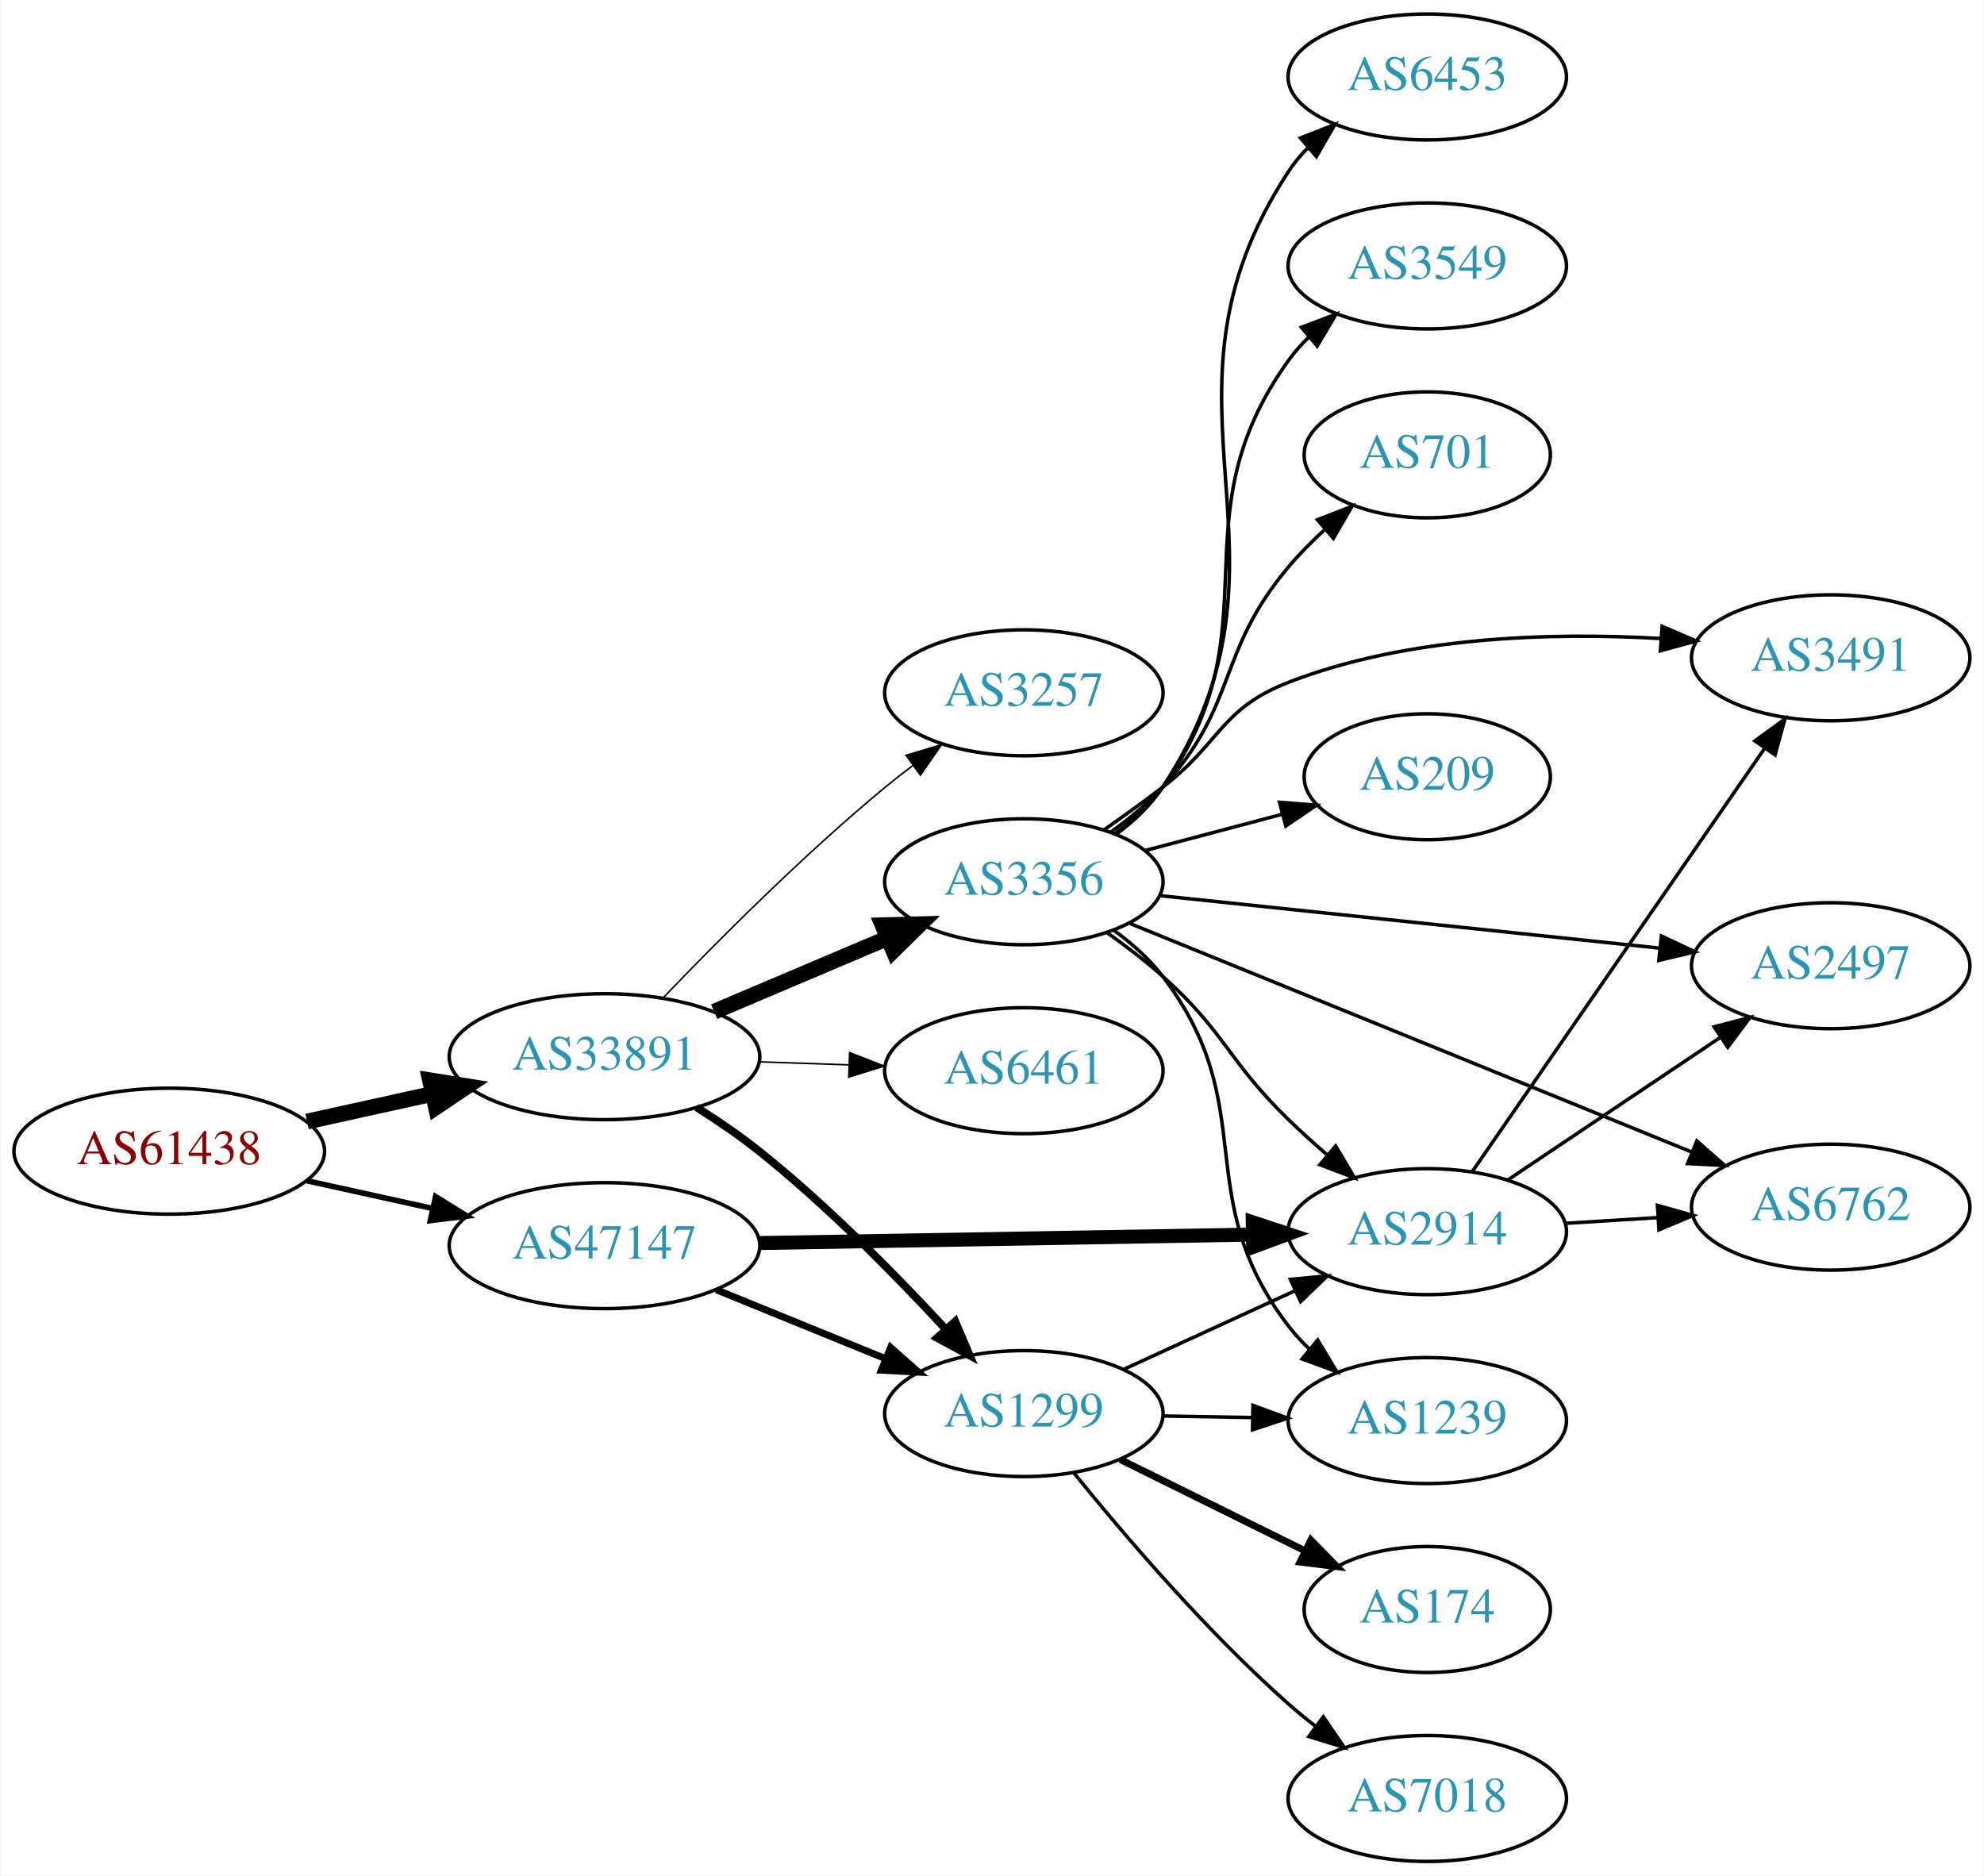
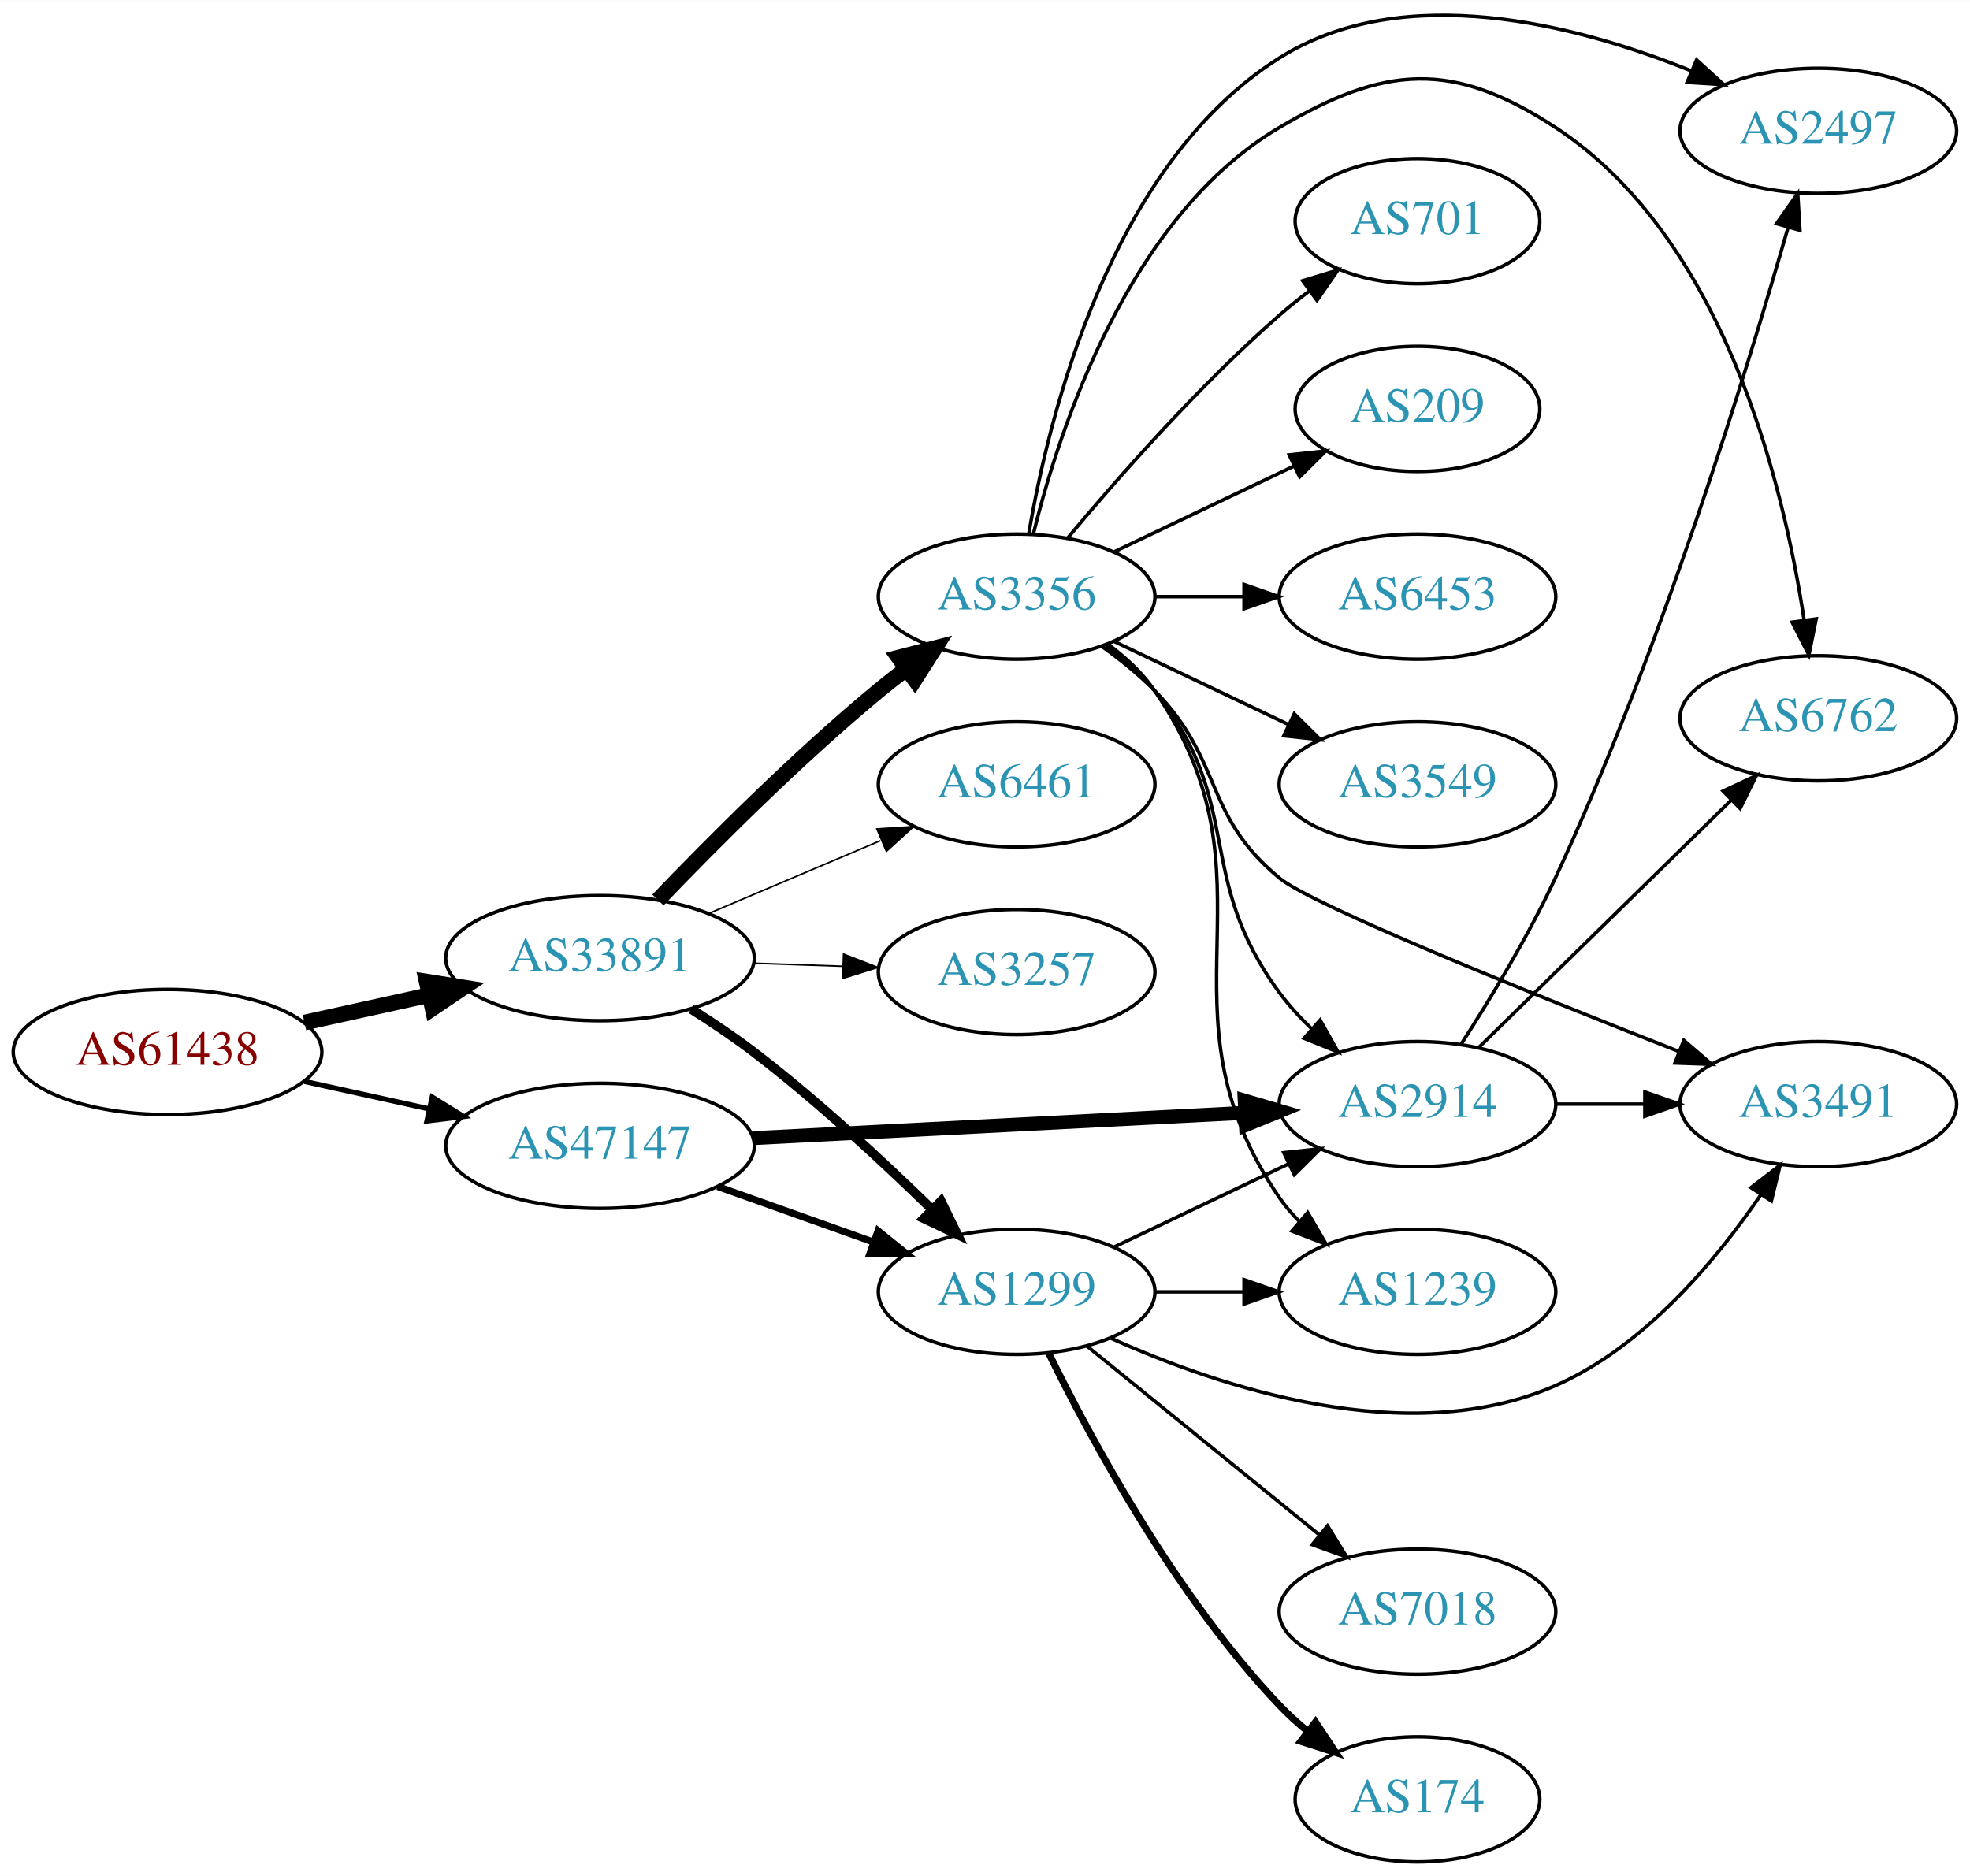
- <svg xmlns="http://www.w3.org/2000/svg" xmlns:xlink="http://www.w3.org/1999/xlink" width="567pt" height="536pt" viewBox="0.00 0.00 566.66 536.00">
-   <g id="graph0" class="graph" transform="scale(1 1) rotate(0) translate(4 532)">
-     <polygon fill="white" stroke="none" points="-4,4 -4,-532 562.663,-532 562.663,4 -4,4" />
+ <svg xmlns="http://www.w3.org/2000/svg" xmlns:xlink="http://www.w3.org/1999/xlink" width="567pt" height="540pt" viewBox="0.00 0.00 566.66 539.59">
+   <g id="graph0" class="graph" transform="scale(1 1) rotate(0) translate(4 535.593)">
+     <polygon fill="white" stroke="none" points="-4,4 -4,-535.593 562.663,-535.593 562.663,4 -4,4" />
    <g id="node1" class="node">
      <g id="a_node1">
        <a xlink:href="/asn/61438" xlink:title="AS61438 ~ ip-it consult GmbH [AT]">
-           <ellipse fill="#ffffff" stroke="black" cx="44.196" cy="-203" rx="44.393" ry="18" />
-           <text text-anchor="middle" x="44.196" y="-199.3" font-family="Times,serif" font-size="14.00" fill="#880000">AS61438</text>
+           <ellipse fill="#ffffff" stroke="black" cx="44.196" cy="-233" rx="44.393" ry="18" />
+           <text text-anchor="middle" x="44.196" y="-229.3" font-family="Times,serif" font-size="14.00" fill="#880000">AS61438</text>
        </a>
      </g>
    </g>
    <g id="node2" class="node">
      <g id="a_node2">
        <a xlink:href="/asn/33891" xlink:title="AS33891 ~ CORE-BACKBONE GMBH GLOBAL NETWORK [DE]">
-           <ellipse fill="#ffffff" stroke="black" cx="168.588" cy="-230" rx="44.393" ry="18" />
-           <text text-anchor="middle" x="168.588" y="-226.3" font-family="Times,serif" font-size="14.00" fill="#2c94b3">AS33891</text>
+           <ellipse fill="#ffffff" stroke="black" cx="168.588" cy="-260" rx="44.393" ry="18" />
+           <text text-anchor="middle" x="168.588" y="-256.3" font-family="Times,serif" font-size="14.00" fill="#2c94b3">AS33891</text>
        </a>
      </g>
    </g>
    <g id="edge1" class="edge">
-       <path fill="none" stroke="black" stroke-width="4.5" d="M83.586,-211.469C94.978,-213.982 107.6,-216.767 119.525,-219.397" />
-       <polygon fill="black" stroke="black" stroke-width="4.5" points="118.721,-223.252 129.335,-221.561 120.418,-215.562 118.721,-223.252" />
+       <path fill="none" stroke="black" stroke-width="4.5" d="M83.586,-241.469C94.978,-243.982 107.6,-246.767 119.525,-249.397" />
+       <polygon fill="black" stroke="black" stroke-width="4.5" points="118.721,-253.252 129.335,-251.561 120.418,-245.562 118.721,-253.252" />
    </g>
    <g id="node3" class="node">
      <g id="a_node3">
        <a xlink:href="/asn/47147" xlink:title="AS47147 ~ ANEXIA Internetdienstleistungs GmbH [AT]">
-           <ellipse fill="#ffffff" stroke="black" cx="168.588" cy="-176" rx="44.393" ry="18" />
-           <text text-anchor="middle" x="168.588" y="-172.3" font-family="Times,serif" font-size="14.00" fill="#2c94b3">AS47147</text>
+           <ellipse fill="#ffffff" stroke="black" cx="168.588" cy="-206" rx="44.393" ry="18" />
+           <text text-anchor="middle" x="168.588" y="-202.3" font-family="Times,serif" font-size="14.00" fill="#2c94b3">AS47147</text>
        </a>
      </g>
    </g>
    <g id="edge2" class="edge">
-       <path fill="none" stroke="black" stroke-width="1.588" d="M83.586,-194.531C94.978,-192.018 107.6,-189.233 119.525,-186.603" />
-       <polygon fill="black" stroke="black" stroke-width="1.588" points="120.323,-190.011 129.335,-184.439 118.815,-183.175 120.323,-190.011" />
+       <path fill="none" stroke="black" stroke-width="1.5" d="M83.586,-224.531C94.978,-222.018 107.6,-219.233 119.525,-216.603" />
+       <polygon fill="black" stroke="black" stroke-width="1.5" points="120.323,-220.011 129.335,-214.439 118.815,-213.175 120.323,-220.011" />
    </g>
    <g id="node4" class="node">
      <g id="a_node4">
-         <a xlink:href="/asn/3257" xlink:title="AS3257 ~ GTT [DE]">
-           <ellipse fill="#ffffff" stroke="black" cx="288.431" cy="-334" rx="39.794" ry="18" />
-           <text text-anchor="middle" x="288.431" y="-330.3" font-family="Times,serif" font-size="14.00" fill="#2c94b3">AS3257</text>
+         <a xlink:href="/asn/3356" xlink:title="AS3356 ~ Level 3 Parent, LLC [US]">
+           <ellipse fill="#ffffff" stroke="black" cx="288.431" cy="-364" rx="39.794" ry="18" />
+           <text text-anchor="middle" x="288.431" y="-360.3" font-family="Times,serif" font-size="14.00" fill="#2c94b3">AS3356</text>
        </a>
      </g>
    </g>
    <g id="edge3" class="edge">
-       <path fill="none" stroke="black" stroke-width="0.45" d="M185.251,-246.728C200.734,-262.892 225.427,-287.7 248.784,-307 251.308,-309.085 253.987,-311.178 256.71,-313.225" />
-       <polygon fill="black" stroke="black" stroke-width="0.45" points="254.757,-316.132 264.905,-319.176 258.87,-310.468 254.757,-316.132" />
+       <path fill="none" stroke="black" stroke-width="4.5" d="M185.251,-276.728C200.734,-292.892 225.427,-317.7 248.784,-337 251.308,-339.085 253.987,-341.178 256.71,-343.225" />
+       <polygon fill="black" stroke="black" stroke-width="4.5" points="254.5,-346.486 264.905,-349.176 259.127,-340.114 254.5,-346.486" />
    </g>
    <g id="node5" class="node">
      <g id="a_node5">
-         <a xlink:href="/asn/1299" xlink:title="AS1299 ~ Telia Carrier [EU]">
-           <ellipse fill="#ffffff" stroke="black" cx="288.431" cy="-128" rx="39.794" ry="18" />
-           <text text-anchor="middle" x="288.431" y="-124.3" font-family="Times,serif" font-size="14.00" fill="#2c94b3">AS1299</text>
+         <a xlink:href="/asn/3257" xlink:title="AS3257 ~ GTT [DE]">
+           <ellipse fill="#ffffff" stroke="black" cx="288.431" cy="-256" rx="39.794" ry="18" />
+           <text text-anchor="middle" x="288.431" y="-252.3" font-family="Times,serif" font-size="14.00" fill="#2c94b3">AS3257</text>
        </a>
      </g>
    </g>
    <g id="edge4" class="edge">
-       <path fill="none" stroke="black" stroke-width="2.25" d="M194.922,-215.517C200.96,-211.702 207.253,-207.411 212.784,-203 232.109,-187.589 251.74,-167.66 266.017,-152.219" />
-       <polygon fill="black" stroke="black" stroke-width="2.25" points="268.813,-154.348 272.966,-144.602 263.641,-149.631 268.813,-154.348" />
+       <path fill="none" stroke="black" stroke-width="0.45" d="M212.799,-258.533C221.112,-258.251 229.875,-257.954 238.357,-257.666" />
+       <polygon fill="black" stroke="black" stroke-width="0.45" points="238.64,-261.158 248.516,-257.321 238.403,-254.162 238.64,-261.158" />
    </g>
    <g id="node6" class="node">
      <g id="a_node6">
-         <a xlink:href="/asn/3356" xlink:title="AS3356 ~ Level 3 Parent, LLC [US]">
-           <ellipse fill="#ffffff" stroke="black" cx="288.431" cy="-280" rx="39.794" ry="18" />
-           <text text-anchor="middle" x="288.431" y="-276.3" font-family="Times,serif" font-size="14.00" fill="#2c94b3">AS3356</text>
+         <a xlink:href="/asn/6461" xlink:title="AS6461 ~ Zayo Bandwidth [US]">
+           <ellipse fill="#ffffff" stroke="black" cx="288.431" cy="-310" rx="39.794" ry="18" />
+           <text text-anchor="middle" x="288.431" y="-306.3" font-family="Times,serif" font-size="14.00" fill="#2c94b3">AS6461</text>
        </a>
      </g>
    </g>
    <g id="edge5" class="edge">
-       <path fill="none" stroke="black" stroke-width="4.5" d="M199.936,-242.876C214.958,-249.25 233.249,-257.011 249.217,-263.786" />
-       <polygon fill="black" stroke="black" stroke-width="4.5" points="248.064,-267.574 258.808,-267.856 251.14,-260.325 248.064,-267.574" />
+       <path fill="none" stroke="black" stroke-width="0.45" d="M199.936,-272.876C214.958,-279.25 233.249,-287.011 249.217,-293.786" />
+       <polygon fill="black" stroke="black" stroke-width="0.45" points="248.235,-297.172 258.808,-297.856 250.969,-290.728 248.235,-297.172" />
    </g>
    <g id="node7" class="node">
      <g id="a_node7">
-         <a xlink:href="/asn/6461" xlink:title="AS6461 ~ Zayo Bandwidth [US]">
-           <ellipse fill="#ffffff" stroke="black" cx="288.431" cy="-226" rx="39.794" ry="18" />
-           <text text-anchor="middle" x="288.431" y="-222.3" font-family="Times,serif" font-size="14.00" fill="#2c94b3">AS6461</text>
+         <a xlink:href="/asn/1299" xlink:title="AS1299 ~ Telia Carrier [EU]">
+           <ellipse fill="#ffffff" stroke="black" cx="288.431" cy="-164" rx="39.794" ry="18" />
+           <text text-anchor="middle" x="288.431" y="-160.3" font-family="Times,serif" font-size="14.00" fill="#2c94b3">AS1299</text>
        </a>
      </g>
    </g>
    <g id="edge6" class="edge">
-       <path fill="none" stroke="black" stroke-width="0.45" d="M212.799,-228.533C221.112,-228.251 229.875,-227.954 238.357,-227.666" />
-       <polygon fill="black" stroke="black" stroke-width="0.45" points="238.64,-231.158 248.516,-227.321 238.403,-224.162 238.64,-231.158" />
-     </g>
-     <g id="edge20" class="edge">
-       <path fill="none" stroke="black" stroke-width="2" d="M200.55,-163.389C215.346,-157.362 233.203,-150.088 248.871,-143.706" />
-       <polygon fill="black" stroke="black" stroke-width="2" points="250.356,-146.881 258.296,-139.867 247.715,-140.398 250.356,-146.881" />
+       <path fill="none" stroke="black" stroke-width="2.7" d="M194.794,-245.352C200.836,-241.542 207.162,-237.295 212.784,-233 230.888,-219.169 249.715,-201.742 263.933,-187.861" />
+       <polygon fill="black" stroke="black" stroke-width="2.7" points="266.669,-190.078 271.323,-180.561 261.749,-185.098 266.669,-190.078" />
+     </g>
+     <g id="edge22" class="edge">
+       <path fill="none" stroke="black" stroke-width="2" d="M202.414,-194.301C216.247,-189.37 232.486,-183.583 247.043,-178.394" />
+       <polygon fill="black" stroke="black" stroke-width="2" points="248.559,-181.57 256.803,-174.916 246.208,-174.976 248.559,-181.57" />
+     </g>
+     <g id="node8" class="node">
+       <g id="a_node8">
+         <a xlink:href="/asn/2914" xlink:title="AS2914 ~ NTT America, Inc. [US]">
+           <ellipse fill="#ffffff" stroke="black" cx="403.724" cy="-218" rx="39.794" ry="18" />
+           <text text-anchor="middle" x="403.724" y="-214.3" font-family="Times,serif" font-size="14.00" fill="#2c94b3">AS2914</text>
+         </a>
+       </g>
+     </g>
+     <g id="edge21" class="edge">
+       <path fill="none" stroke="black" stroke-width="4" d="M212.621,-208.215C252.646,-210.275 312.223,-213.342 353.985,-215.491" />
+       <polygon fill="black" stroke="black" stroke-width="4" points="354.03,-218.998 364.197,-216.017 354.39,-212.007 354.03,-218.998" />
+     </g>
+     <g id="edge7" class="edge">
+       <path fill="none" stroke="black" d="M314.104,-349.919C319.194,-346.2 324.182,-341.85 328.077,-337 354.281,-304.374 339.229,-283.67 364.077,-250 366.769,-246.353 369.962,-242.867 373.343,-239.626" />
+       <polygon fill="black" stroke="black" points="375.726,-242.192 380.921,-232.959 371.101,-236.937 375.726,-242.192" />
+     </g>
+     <g id="node9" class="node">
+       <g id="a_node9">
+         <a xlink:href="/asn/701" xlink:title="AS701 ~ UUNET [US]">
+           <ellipse fill="#ffffff" stroke="black" cx="403.724" cy="-472" rx="35.194" ry="18" />
+           <text text-anchor="middle" x="403.724" y="-468.3" font-family="Times,serif" font-size="14.00" fill="#2c94b3">AS701</text>
+         </a>
+       </g>
+     </g>
+     <g id="edge8" class="edge">
+       <path fill="none" stroke="black" d="M303.061,-380.817C317.343,-397.929 340.89,-424.745 364.077,-445 366.747,-447.332 369.62,-449.648 372.55,-451.886" />
+       <polygon fill="black" stroke="black" points="370.701,-454.87 380.841,-457.939 374.828,-449.216 370.701,-454.87" />
    </g>
    <g id="node10" class="node">
      <g id="a_node10">
-         <a xlink:href="/asn/2914" xlink:title="AS2914 ~ NTT America, Inc. [US]">
-           <ellipse fill="#ffffff" stroke="black" cx="403.724" cy="-180" rx="39.794" ry="18" />
-           <text text-anchor="middle" x="403.724" y="-176.3" font-family="Times,serif" font-size="14.00" fill="#2c94b3">AS2914</text>
-         </a>
-       </g>
-     </g>
-     <g id="edge21" class="edge">
-       <path fill="none" stroke="black" stroke-width="4" d="M212.893,-176.743C252.832,-177.428 312.066,-178.445 353.721,-179.159" />
-       <polygon fill="black" stroke="black" stroke-width="4" points="353.852,-182.662 363.91,-179.334 353.972,-175.663 353.852,-182.662" />
-     </g>
-     <g id="node8" class="node">
-       <g id="a_node8">
-         <a xlink:href="/asn/174" xlink:title="AS174 ~ Cogent Communications [US]">
-           <ellipse fill="#ffffff" stroke="black" cx="403.724" cy="-72" rx="35.194" ry="18" />
-           <text text-anchor="middle" x="403.724" y="-68.3" font-family="Times,serif" font-size="14.00" fill="#2c94b3">AS174</text>
-         </a>
-       </g>
-     </g>
-     <g id="edge7" class="edge">
-       <path fill="none" stroke="black" stroke-width="2" d="M315.993,-114.87C331.775,-107.069 351.947,-97.099 368.864,-88.737" />
-       <polygon fill="black" stroke="black" stroke-width="2" points="370.466,-91.849 377.88,-84.28 367.364,-85.574 370.466,-91.849" />
-     </g>
-     <g id="node9" class="node">
-       <g id="a_node9">
-         <a xlink:href="/asn/1239" xlink:title="AS1239 ~ Sprint [US]">
-           <ellipse fill="#ffffff" stroke="black" cx="403.724" cy="-126" rx="39.794" ry="18" />
-           <text text-anchor="middle" x="403.724" y="-122.3" font-family="Times,serif" font-size="14.00" fill="#2c94b3">AS1239</text>
-         </a>
-       </g>
-     </g>
-     <g id="edge8" class="edge">
-       <path fill="none" stroke="black" d="M328.103,-127.317C336.306,-127.172 345.07,-127.018 353.602,-126.867" />
-       <polygon fill="black" stroke="black" points="353.905,-130.362 363.841,-126.686 353.781,-123.364 353.905,-130.362" />
+         <a xlink:href="/asn/6762" xlink:title="AS6762 ~ TELECOM ITALIA SPARKLE S.p.A. [IT]">
+           <ellipse fill="#ffffff" stroke="black" cx="519.017" cy="-329" rx="39.794" ry="18" />
+           <text text-anchor="middle" x="519.017" y="-325.3" font-family="Times,serif" font-size="14.00" fill="#2c94b3">AS6762</text>
+         </a>
+       </g>
    </g>
    <g id="edge9" class="edge">
-       <path fill="none" stroke="black" d="M316.856,-140.588C331.636,-147.372 350.072,-155.834 366.068,-163.176" />
-       <polygon fill="black" stroke="black" points="364.61,-166.357 375.159,-167.348 367.53,-159.995 364.61,-166.357" />
+       <path fill="none" stroke="black" d="M293.253,-382.101C300.78,-412.606 320.708,-473.423 364.077,-499 394.433,-516.902 413.864,-518.27 443.37,-499 491.701,-467.437 508.942,-396.843 514.939,-357.271" />
+       <polygon fill="black" stroke="black" points="518.426,-357.606 516.321,-347.223 511.491,-356.653 518.426,-357.606" />
    </g>
    <g id="node11" class="node">
      <g id="a_node11">
-         <a xlink:href="/asn/7018" xlink:title="AS7018 ~ AT&amp;T Services, Inc. [US]">
-           <ellipse fill="#ffffff" stroke="black" cx="403.724" cy="-18" rx="39.794" ry="18" />
-           <text text-anchor="middle" x="403.724" y="-14.3" font-family="Times,serif" font-size="14.00" fill="#2c94b3">AS7018</text>
+         <a xlink:href="/asn/209" xlink:title="AS209 ~ CenturyLink Communications, LLC [US]">
+           <ellipse fill="#ffffff" stroke="black" cx="403.724" cy="-418" rx="35.194" ry="18" />
+           <text text-anchor="middle" x="403.724" y="-414.3" font-family="Times,serif" font-size="14.00" fill="#2c94b3">AS209</text>
        </a>
      </g>
    </g>
    <g id="edge10" class="edge">
-       <path fill="none" stroke="black" d="M302.72,-111.059C316.913,-93.511 340.558,-65.798 364.077,-45 366.53,-42.831 369.159,-40.681 371.851,-38.596" />
-       <polygon fill="black" stroke="black" points="374.027,-41.341 379.996,-32.587 369.871,-35.708 374.027,-41.341" />
-     </g>
-     <g id="edge11" class="edge">
-       <path fill="none" stroke="black" d="M314.274,-266.052C319.355,-262.326 324.297,-257.94 328.077,-253 356.787,-215.489 335.367,-190.511 364.077,-153 365.849,-150.685 367.877,-148.491 370.054,-146.429" />
-       <polygon fill="black" stroke="black" points="372.411,-149.022 377.881,-139.948 367.946,-143.63 372.411,-149.022" />
-     </g>
-     <g id="edge14" class="edge">
-       <path fill="none" stroke="black" d="M312.195,-265.454C317.594,-261.641 323.198,-257.367 328.077,-253 346.147,-236.828 346.684,-228.897 364.077,-212 367.565,-208.612 371.368,-205.181 375.184,-201.886" />
-       <polygon fill="black" stroke="black" points="377.534,-204.483 382.938,-195.371 373.031,-199.124 377.534,-204.483" />
+       <path fill="none" stroke="black" d="M316.567,-376.934C331.999,-384.29 351.485,-393.577 368.02,-401.459" />
+       <polygon fill="black" stroke="black" points="366.828,-404.768 377.361,-405.911 369.84,-398.449 366.828,-404.768" />
    </g>
    <g id="node12" class="node">
      <g id="a_node12">
-         <a xlink:href="/asn/6453" xlink:title="AS6453 ~ TATA COMMUNICATIONS (AMERICA) INC [US]">
-           <ellipse fill="#ffffff" stroke="black" cx="403.724" cy="-510" rx="39.794" ry="18" />
-           <text text-anchor="middle" x="403.724" y="-506.3" font-family="Times,serif" font-size="14.00" fill="#2c94b3">AS6453</text>
-         </a>
-       </g>
-     </g>
-     <g id="edge12" class="edge">
-       <path fill="none" stroke="black" d="M314.815,-293.564C319.867,-297.31 324.661,-301.802 328.077,-307 371.924,-373.725 320.23,-416.275 364.077,-483 365.679,-485.437 367.583,-487.718 369.674,-489.84" />
-       <polygon fill="black" stroke="black" points="367.477,-492.567 377.34,-496.436 372.042,-487.261 367.477,-492.567" />
+         <a xlink:href="/asn/2497" xlink:title="AS2497 ~ Internet Initiative Japan Inc. [JP]">
+           <ellipse fill="#ffffff" stroke="black" cx="519.017" cy="-498" rx="39.794" ry="18" />
+           <text text-anchor="middle" x="519.017" y="-494.3" font-family="Times,serif" font-size="14.00" fill="#2c94b3">AS2497</text>
+         </a>
+       </g>
+     </g>
+     <g id="edge11" class="edge">
+       <path fill="none" stroke="black" d="M291.9,-381.969C297.627,-415.807 315.268,-488.331 364.077,-519 399.831,-541.465 449.422,-528.602 482.557,-515.217" />
+       <polygon fill="black" stroke="black" points="484.02,-518.399 491.86,-511.272 481.287,-511.954 484.02,-518.399" />
    </g>
    <g id="node13" class="node">
      <g id="a_node13">
-         <a xlink:href="/asn/3549" xlink:title="AS3549 ~ Level 3 Parent, LLC [US]">
-           <ellipse fill="#ffffff" stroke="black" cx="403.724" cy="-456" rx="39.794" ry="18" />
-           <text text-anchor="middle" x="403.724" y="-452.3" font-family="Times,serif" font-size="14.00" fill="#2c94b3">AS3549</text>
-         </a>
-       </g>
-     </g>
-     <g id="edge13" class="edge">
-       <path fill="none" stroke="black" d="M314.491,-293.787C319.56,-297.521 324.443,-301.952 328.077,-307 361.107,-352.881 331.047,-383.119 364.077,-429 365.781,-431.366 367.759,-433.597 369.901,-435.684" />
-       <polygon fill="black" stroke="black" points="367.758,-438.454 377.663,-442.213 372.264,-433.098 367.758,-438.454" />
+         <a xlink:href="/asn/6453" xlink:title="AS6453 ~ TATA COMMUNICATIONS (AMERICA) INC [US]">
+           <ellipse fill="#ffffff" stroke="black" cx="403.724" cy="-364" rx="39.794" ry="18" />
+           <text text-anchor="middle" x="403.724" y="-360.3" font-family="Times,serif" font-size="14.00" fill="#2c94b3">AS6453</text>
+         </a>
+       </g>
+     </g>
+     <g id="edge12" class="edge">
+       <path fill="none" stroke="black" d="M328.103,-364C336.306,-364 345.07,-364 353.602,-364" />
+       <polygon fill="black" stroke="black" points="353.841,-367.5 363.841,-364 353.841,-360.5 353.841,-367.5" />
    </g>
    <g id="node14" class="node">
      <g id="a_node14">
-         <a xlink:href="/asn/701" xlink:title="AS701 ~ UUNET [US]">
-           <ellipse fill="#ffffff" stroke="black" cx="403.724" cy="-402" rx="35.194" ry="18" />
-           <text text-anchor="middle" x="403.724" y="-398.3" font-family="Times,serif" font-size="14.00" fill="#2c94b3">AS701</text>
-         </a>
-       </g>
-     </g>
-     <g id="edge15" class="edge">
-       <path fill="none" stroke="black" d="M313.256,-294.171C318.503,-297.938 323.772,-302.286 328.077,-307 349.824,-330.813 343.322,-345.317 364.077,-370 367.206,-373.721 370.808,-377.341 374.527,-380.726" />
-       <polygon fill="black" stroke="black" points="372.34,-383.461 382.213,-387.304 376.892,-378.143 372.34,-383.461" />
+         <a xlink:href="/asn/1239" xlink:title="AS1239 ~ Sprint [US]">
+           <ellipse fill="#ffffff" stroke="black" cx="403.724" cy="-164" rx="39.794" ry="18" />
+           <text text-anchor="middle" x="403.724" y="-160.3" font-family="Times,serif" font-size="14.00" fill="#2c94b3">AS1239</text>
+         </a>
+       </g>
+     </g>
+     <g id="edge13" class="edge">
+       <path fill="none" stroke="black" d="M314.662,-350.333C319.722,-346.592 324.558,-342.129 328.077,-337 365.889,-281.893 326.265,-246.107 364.077,-191 365.727,-188.596 367.666,-186.338 369.782,-184.232" />
+       <polygon fill="black" stroke="black" points="372.148,-186.814 377.493,-177.667 367.61,-181.484 372.148,-186.814" />
    </g>
    <g id="node15" class="node">
      <g id="a_node15">
-         <a xlink:href="/asn/2497" xlink:title="AS2497 ~ Internet Initiative Japan Inc. [JP]">
-           <ellipse fill="#ffffff" stroke="black" cx="519.017" cy="-256" rx="39.794" ry="18" />
-           <text text-anchor="middle" x="519.017" y="-252.3" font-family="Times,serif" font-size="14.00" fill="#2c94b3">AS2497</text>
-         </a>
-       </g>
-     </g>
-     <g id="edge16" class="edge">
-       <path fill="none" stroke="black" d="M327.177,-276.037C366.304,-271.929 427.582,-265.495 470.102,-261.031" />
-       <polygon fill="black" stroke="black" points="470.634,-264.494 480.214,-259.969 469.903,-257.532 470.634,-264.494" />
+         <a xlink:href="/asn/3491" xlink:title="AS3491 ~ PCCW Global, Inc. [US]">
+           <ellipse fill="#ffffff" stroke="black" cx="519.017" cy="-218" rx="39.794" ry="18" />
+           <text text-anchor="middle" x="519.017" y="-214.3" font-family="Times,serif" font-size="14.00" fill="#2c94b3">AS3491</text>
+         </a>
+       </g>
+     </g>
+     <g id="edge14" class="edge">
+       <path fill="none" stroke="black" d="M313.025,-349.611C318.281,-345.852 323.613,-341.563 328.077,-337 348.25,-316.383 341.853,-301.386 364.077,-283 373.435,-275.258 436.418,-249.833 478.867,-233.17" />
+       <polygon fill="black" stroke="black" points="480.341,-236.352 488.378,-229.449 477.79,-229.833 480.341,-236.352" />
    </g>
    <g id="node16" class="node">
      <g id="a_node16">
-         <a xlink:href="/asn/209" xlink:title="AS209 ~ CenturyLink Communications, LLC [US]">
-           <ellipse fill="#ffffff" stroke="black" cx="403.724" cy="-310" rx="35.194" ry="18" />
-           <text text-anchor="middle" x="403.724" y="-306.3" font-family="Times,serif" font-size="14.00" fill="#2c94b3">AS209</text>
-         </a>
-       </g>
+         <a xlink:href="/asn/3549" xlink:title="AS3549 ~ Level 3 Parent, LLC [US]">
+           <ellipse fill="#ffffff" stroke="black" cx="403.724" cy="-310" rx="39.794" ry="18" />
+           <text text-anchor="middle" x="403.724" y="-306.3" font-family="Times,serif" font-size="14.00" fill="#2c94b3">AS3549</text>
+         </a>
+       </g>
+     </g>
+     <g id="edge15" class="edge">
+       <path fill="none" stroke="black" d="M316.567,-351.066C331.561,-343.919 350.382,-334.948 366.605,-327.215" />
+       <polygon fill="black" stroke="black" points="368.288,-330.291 375.809,-322.829 365.276,-323.972 368.288,-330.291" />
+     </g>
+     <g id="edge20" class="edge">
+       <path fill="none" stroke="black" d="M316.567,-176.934C331.561,-184.081 350.382,-193.052 366.605,-200.785" />
+       <polygon fill="black" stroke="black" points="365.276,-204.028 375.809,-205.171 368.288,-197.709 365.276,-204.028" />
+     </g>
+     <g id="edge19" class="edge">
+       <path fill="none" stroke="black" d="M328.103,-164C336.306,-164 345.07,-164 353.602,-164" />
+       <polygon fill="black" stroke="black" points="353.841,-167.5 363.841,-164 353.841,-160.5 353.841,-167.5" />
    </g>
    <g id="edge17" class="edge">
-       <path fill="none" stroke="black" d="M323.116,-288.92C335.365,-292.163 349.338,-295.864 362.123,-299.249" />
-       <polygon fill="black" stroke="black" points="361.503,-302.705 372.066,-301.882 363.295,-295.939 361.503,-302.705" />
+       <path fill="none" stroke="black" d="M315.296,-150.762C346.784,-136.571 400.999,-118.428 443.37,-137 468.772,-148.134 489.35,-172.65 502.417,-191.812" />
+       <polygon fill="black" stroke="black" points="499.652,-193.979 508.05,-200.438 505.514,-190.152 499.652,-193.979" />
    </g>
    <g id="node17" class="node">
      <g id="a_node17">
-         <a xlink:href="/asn/6762" xlink:title="AS6762 ~ TELECOM ITALIA SPARKLE S.p.A. [IT]">
-           <ellipse fill="#ffffff" stroke="black" cx="519.017" cy="-187" rx="39.794" ry="18" />
-           <text text-anchor="middle" x="519.017" y="-183.3" font-family="Times,serif" font-size="14.00" fill="#2c94b3">AS6762</text>
-         </a>
-       </g>
-     </g>
-     <g id="edge18" class="edge">
-       <path fill="none" stroke="black" d="M318.846,-268.032C359.738,-251.396 433.836,-221.249 479.213,-202.787" />
-       <polygon fill="black" stroke="black" points="480.77,-205.932 488.714,-198.922 478.132,-199.448 480.77,-205.932" />
+         <a xlink:href="/asn/7018" xlink:title="AS7018 ~ AT&amp;T Services, Inc. [US]">
+           <ellipse fill="#ffffff" stroke="black" cx="403.724" cy="-72" rx="39.794" ry="18" />
+           <text text-anchor="middle" x="403.724" y="-68.3" font-family="Times,serif" font-size="14.00" fill="#2c94b3">AS7018</text>
+         </a>
+       </g>
+     </g>
+     <g id="edge16" class="edge">
+       <path fill="none" stroke="black" d="M308.649,-148.393C327.041,-133.458 354.961,-110.786 375.611,-94.017" />
+       <polygon fill="black" stroke="black" points="377.854,-96.704 383.411,-87.683 373.442,-91.27 377.854,-96.704" />
    </g>
    <g id="node18" class="node">
      <g id="a_node18">
-         <a xlink:href="/asn/3491" xlink:title="AS3491 ~ PCCW Global, Inc. [US]">
-           <ellipse fill="#ffffff" stroke="black" cx="519.017" cy="-344" rx="39.794" ry="18" />
-           <text text-anchor="middle" x="519.017" y="-340.3" font-family="Times,serif" font-size="14.00" fill="#2c94b3">AS3491</text>
-         </a>
-       </g>
-     </g>
-     <g id="edge19" class="edge">
-       <path fill="none" stroke="black" d="M311.33,-294.818C316.862,-298.692 322.744,-302.926 328.077,-307 344.629,-319.642 344.66,-329.467 364.077,-337 397.914,-350.128 439.12,-351.307 470.381,-349.516" />
-       <polygon fill="black" stroke="black" points="470.844,-352.992 480.577,-348.807 470.358,-346.009 470.844,-352.992" />
+         <a xlink:href="/asn/174" xlink:title="AS174 ~ Cogent Communications [US]">
+           <ellipse fill="#ffffff" stroke="black" cx="403.724" cy="-18" rx="35.194" ry="18" />
+           <text text-anchor="middle" x="403.724" y="-14.3" font-family="Times,serif" font-size="14.00" fill="#2c94b3">AS174</text>
+         </a>
+       </g>
+     </g>
+     <g id="edge18" class="edge">
+       <path fill="none" stroke="black" stroke-width="2" d="M297.663,-146.348C309.753,-121.695 334.152,-76.447 364.077,-45 366.521,-42.432 369.244,-39.96 372.082,-37.625" />
+       <polygon fill="black" stroke="black" stroke-width="2" points="374.388,-40.269 380.248,-31.442 370.163,-34.688 374.388,-40.269" />
    </g>
    <g id="edge24" class="edge">
-       <path fill="none" stroke="black" d="M426.837,-194.834C444.148,-206.447 468.417,-222.727 487.565,-235.572" />
-       <polygon fill="black" stroke="black" points="485.705,-238.539 495.96,-241.203 489.605,-232.726 485.705,-238.539" />
-     </g>
-     <g id="edge22" class="edge">
-       <path fill="none" stroke="black" d="M443.08,-182.37C451.569,-182.894 460.673,-183.457 469.507,-184.003" />
-       <polygon fill="black" stroke="black" points="469.504,-187.509 479.7,-184.633 469.935,-180.522 469.504,-187.509" />
+       <path fill="none" stroke="black" d="M421.441,-234.378C440.601,-253.151 472.163,-284.075 493.964,-305.434" />
+       <polygon fill="black" stroke="black" points="491.639,-308.056 501.231,-312.554 496.538,-303.056 491.639,-308.056" />
    </g>
    <g id="edge23" class="edge">
-       <path fill="none" stroke="black" d="M416.634,-197.241C436.556,-226.079 476.745,-284.256 500.095,-318.057" />
-       <polygon fill="black" stroke="black" points="497.362,-320.258 505.925,-326.496 503.121,-316.279 497.362,-320.258" />
+       <path fill="none" stroke="black" d="M416.213,-235.133C424.478,-247.946 435.509,-266.096 443.37,-283 473.552,-347.901 498.396,-428.606 510.344,-470.252" />
+       <polygon fill="black" stroke="black" points="507.004,-471.3 513.1,-479.965 513.738,-469.39 507.004,-471.3" />
+     </g>
+     <g id="edge25" class="edge">
+       <path fill="none" stroke="black" d="M443.396,-218C451.599,-218 460.363,-218 468.895,-218" />
+       <polygon fill="black" stroke="black" points="469.134,-221.5 479.134,-218 469.134,-214.5 469.134,-221.5" />
    </g>
  </g>
</svg>
